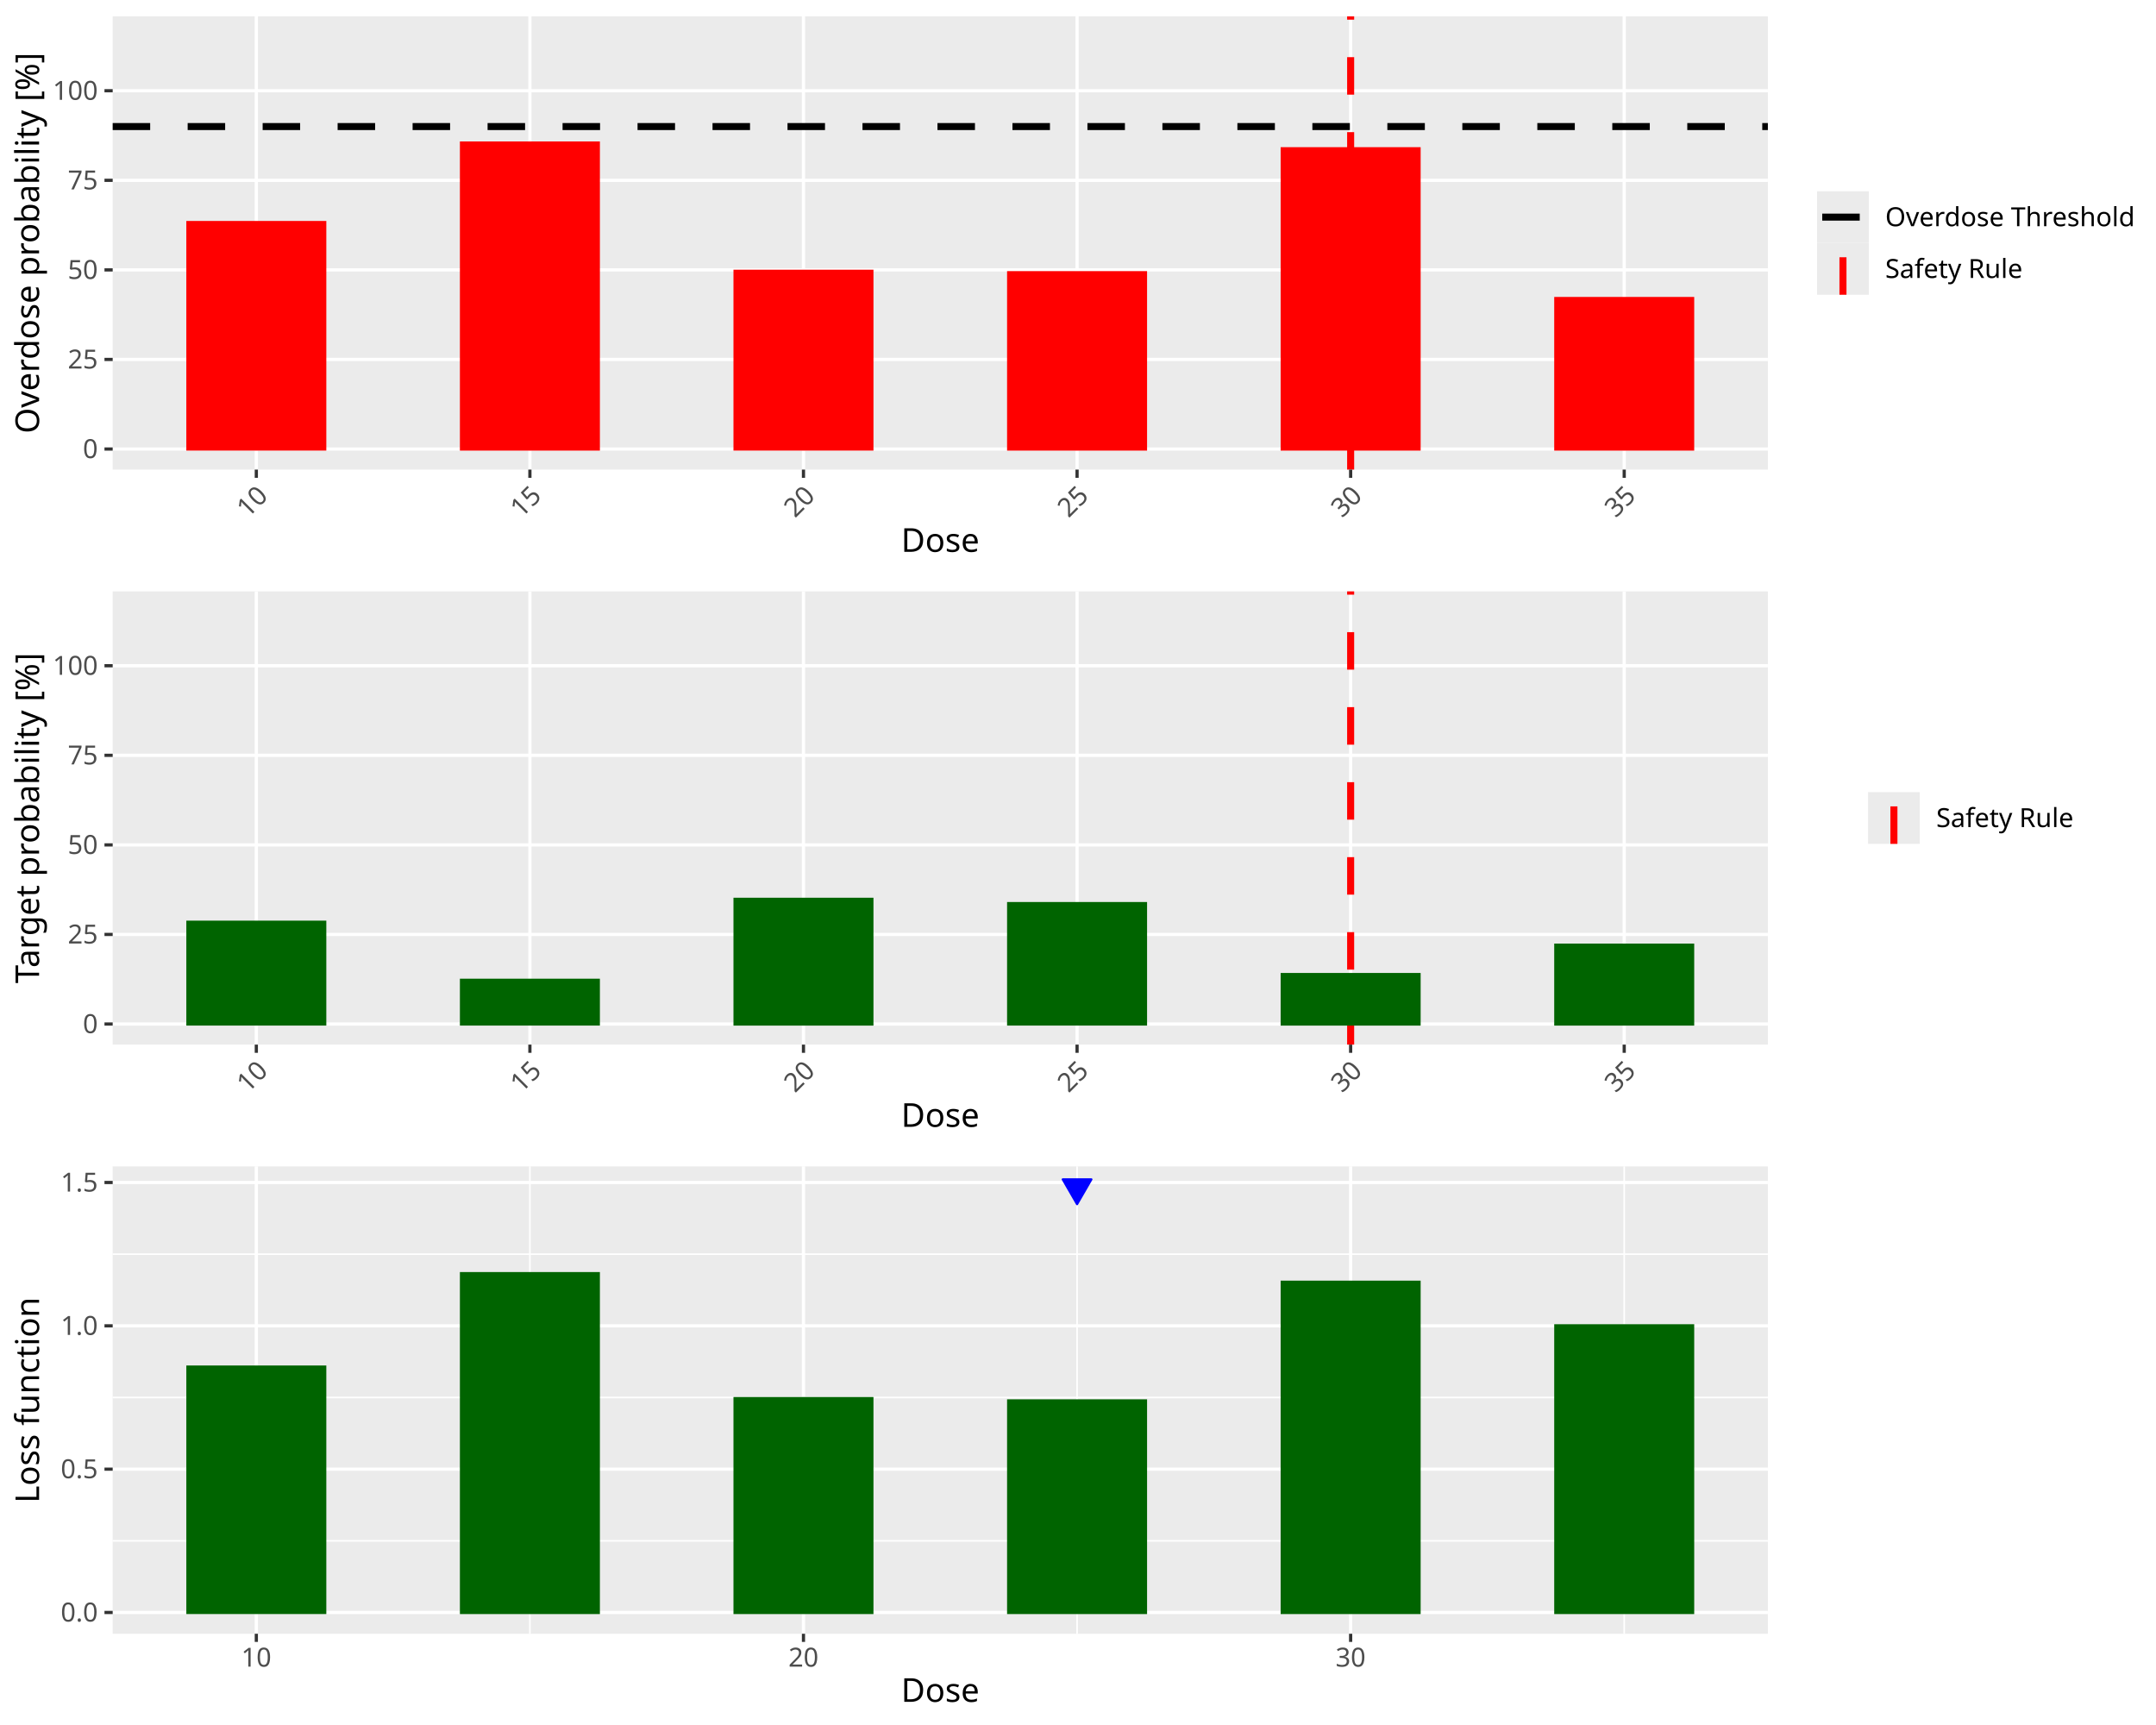
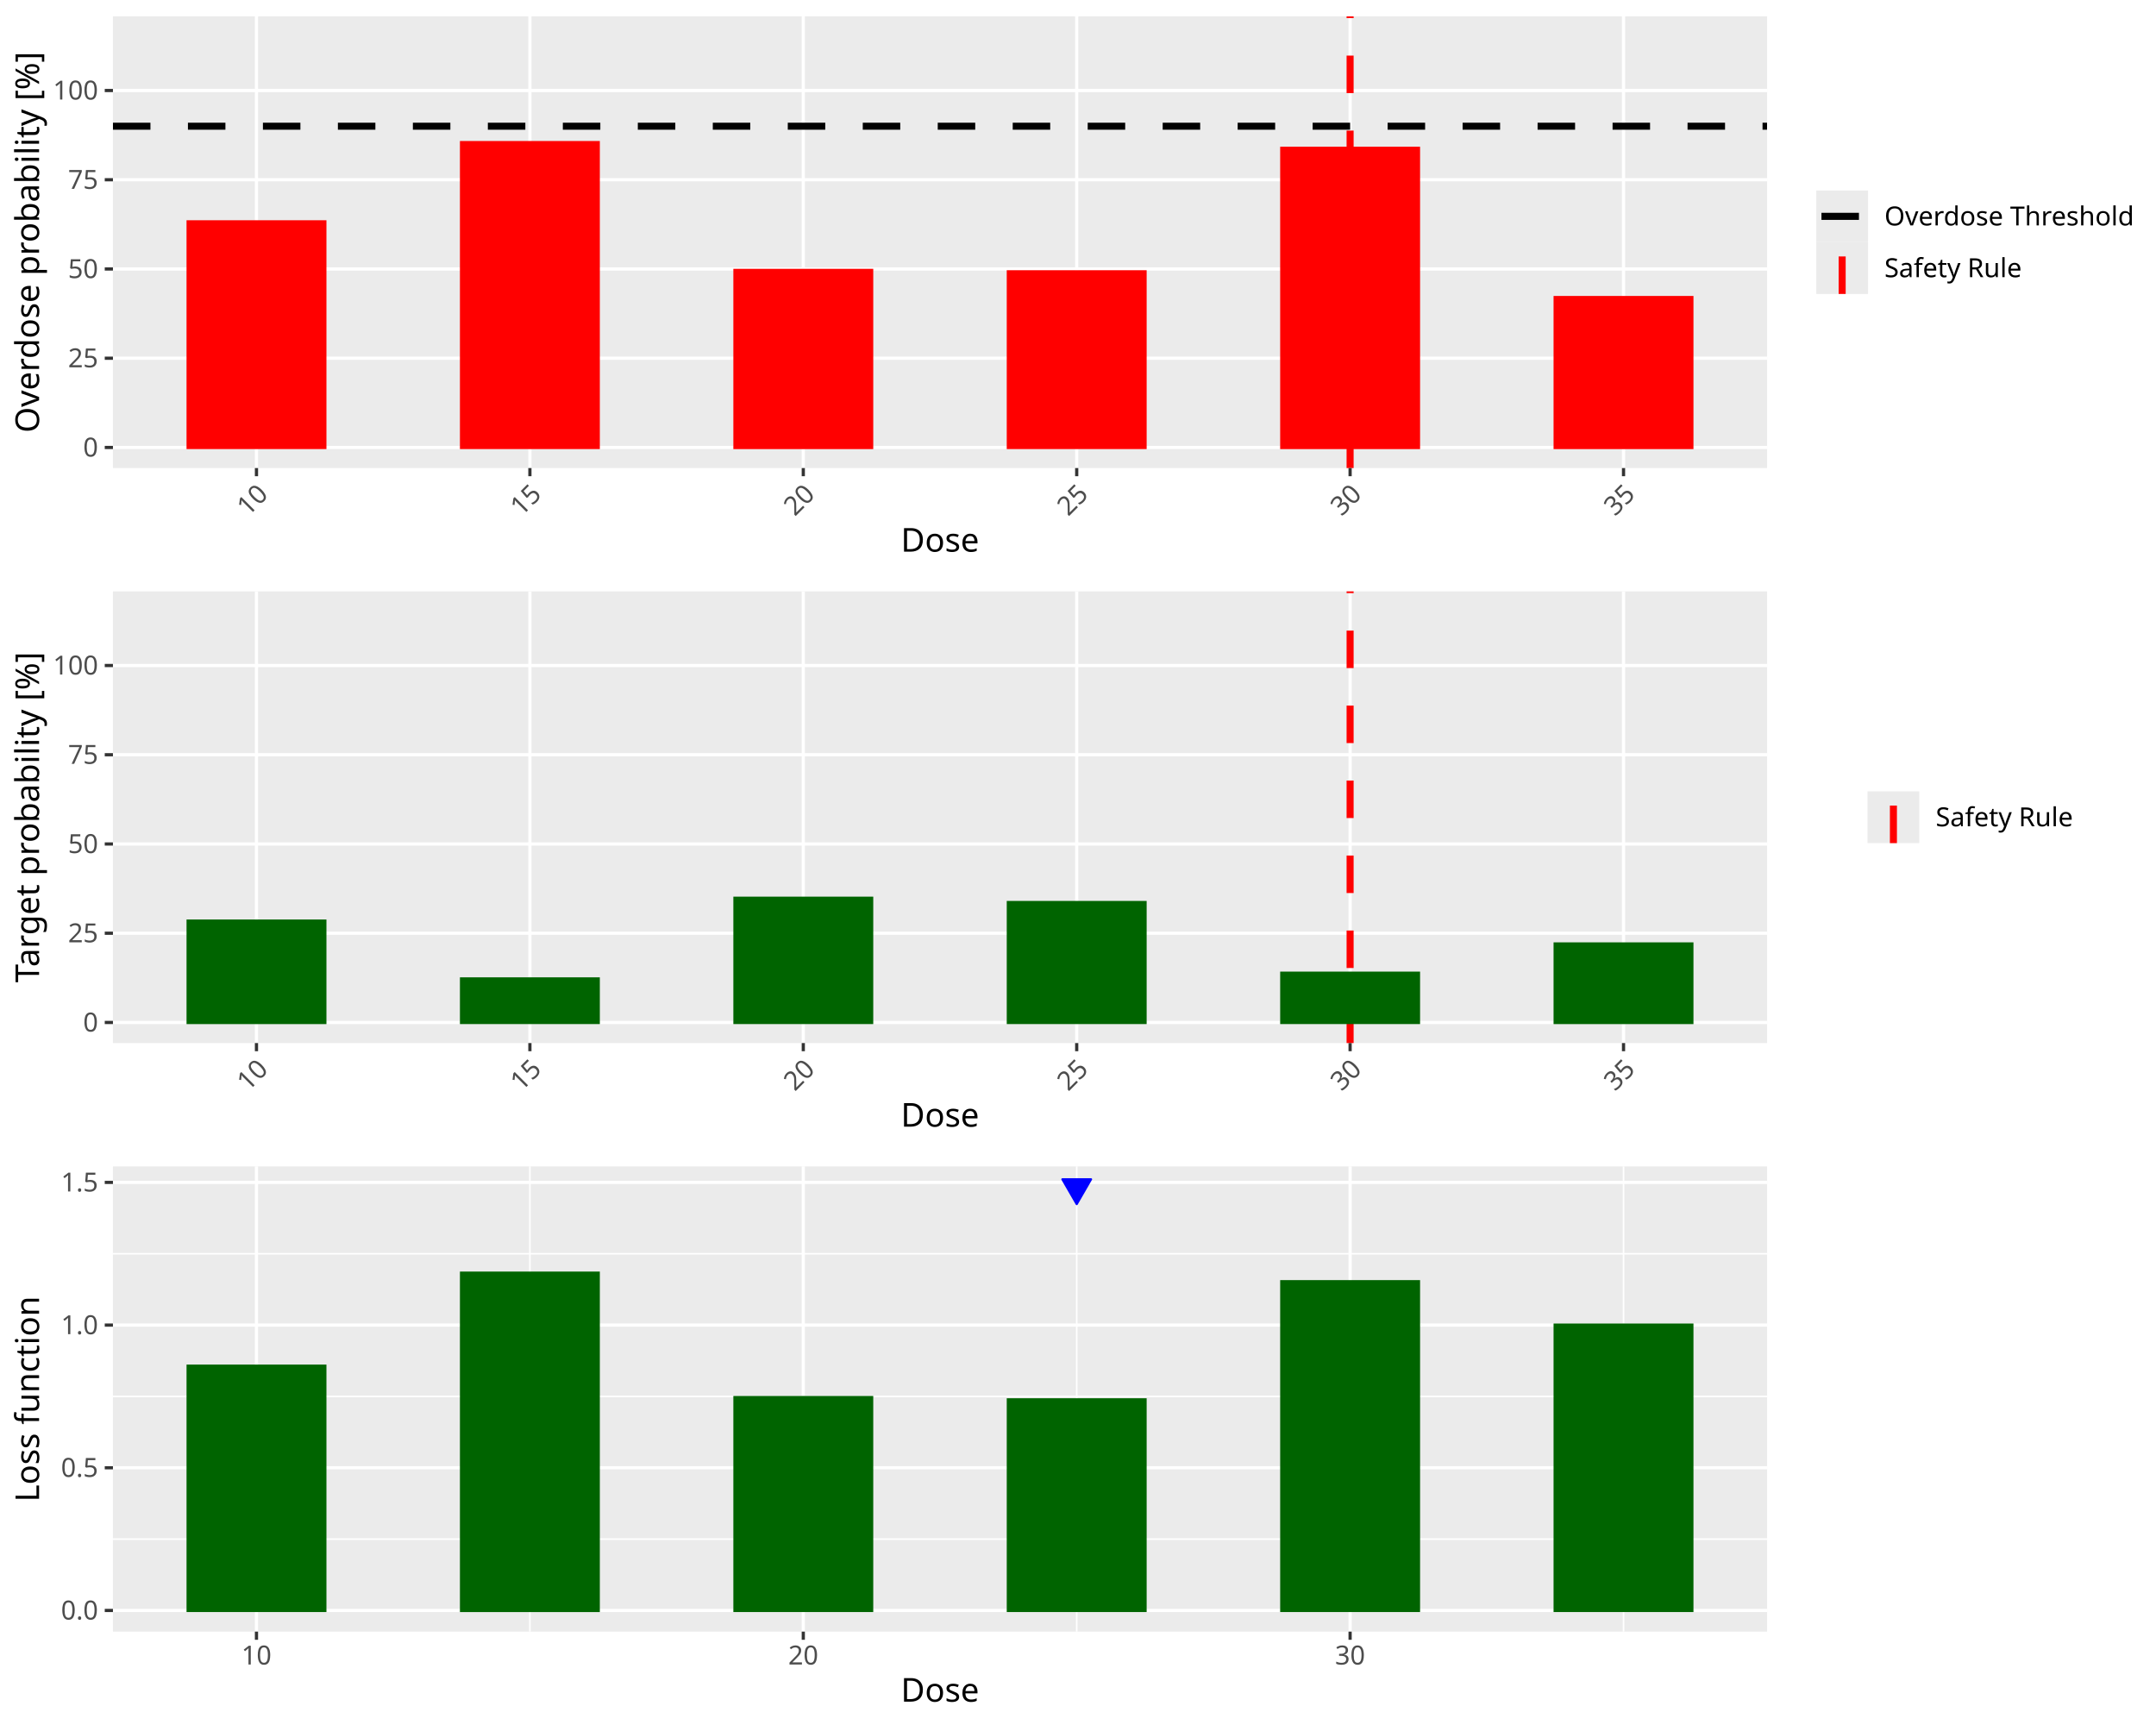
<svg xmlns="http://www.w3.org/2000/svg" class="svglite" data-engine-version="2.0" width="720.00pt" height="576.00pt" viewBox="0 0 720.00 576.00">
  <defs>
    <style type="text/css">
    .svglite line, .svglite polyline, .svglite polygon, .svglite path, .svglite rect, .svglite circle {
      fill: none;
      stroke: #000000;
      stroke-linecap: round;
      stroke-linejoin: round;
      stroke-miterlimit: 10.00;
    }
  </style>
  </defs>
  <rect width="100%" height="100%" style="stroke: none; fill: #FFFFFF;" />
  <defs>
    <clipPath id="cpMC4wMHw3MjAuMDB8MC4wMHw1NzYuMDA=">
      <rect x="0.00" y="0.00" width="720.00" height="576.00" />
    </clipPath>
  </defs>
  <g clip-path="url(#cpMC4wMHw3MjAuMDB8MC4wMHw1NzYuMDA=)">
</g>
  <defs>
    <clipPath id="cpMC4wMHw3MjAuMDB8MC4wMHwxOTIuMDA=">
-       <rect x="0" y="0.00" width="720.00" height="192.00" />
+       <rect x="0.00" y="0.00" width="720.00" height="192.00" />
    </clipPath>
  </defs>
  <g clip-path="url(#cpMC4wMHw3MjAuMDB8MC4wMHwxOTIuMDA=)">
-     <rect x="0" y="0" width="720.00" height="192.00" style="stroke-width: 1.07; stroke: #FFFFFF; fill: #FFFFFF;" />
-   </g>
-   <g clip-path="url(#cpMC4wMHw3MjAuMDB8MC4wMHw1NzYuMDA=)">
- </g>
-   <defs>
-     <clipPath id="cpMzcuNjN8NTkwLjM4fDUuNDh8MTU2Ljgx">
-       <rect x="37.63" y="5.48" width="552.75" height="151.33" />
-     </clipPath>
-   </defs>
-   <g clip-path="url(#cpMzcuNjN8NTkwLjM4fDUuNDh8MTU2Ljgx)">
-     <rect x="37.63" y="5.48" width="552.75" height="151.33" style="stroke-width: 1.07; stroke: none; fill: #EBEBEB;" />
-     <polyline points="37.63,149.93 590.38,149.93 " style="stroke-width: 1.07; stroke: #FFFFFF; stroke-linecap: butt;" />
-     <polyline points="37.63,120.02 590.38,120.02 " style="stroke-width: 1.07; stroke: #FFFFFF; stroke-linecap: butt;" />
-     <polyline points="37.63,90.12 590.38,90.12 " style="stroke-width: 1.07; stroke: #FFFFFF; stroke-linecap: butt;" />
-     <polyline points="37.63,60.21 590.38,60.21 " style="stroke-width: 1.07; stroke: #FFFFFF; stroke-linecap: butt;" />
-     <polyline points="37.63,30.30 590.38,30.30 " style="stroke-width: 1.07; stroke: #FFFFFF; stroke-linecap: butt;" />
-     <polyline points="85.60,156.81 85.60,5.48 " style="stroke-width: 1.07; stroke: #FFFFFF; stroke-linecap: butt;" />
-     <polyline points="176.96,156.81 176.96,5.48 " style="stroke-width: 1.07; stroke: #FFFFFF; stroke-linecap: butt;" />
-     <polyline points="268.32,156.81 268.32,5.48 " style="stroke-width: 1.07; stroke: #FFFFFF; stroke-linecap: butt;" />
-     <polyline points="359.69,156.81 359.69,5.48 " style="stroke-width: 1.07; stroke: #FFFFFF; stroke-linecap: butt;" />
-     <polyline points="451.05,156.81 451.05,5.48 " style="stroke-width: 1.07; stroke: #FFFFFF; stroke-linecap: butt;" />
-     <polyline points="542.41,156.81 542.41,5.48 " style="stroke-width: 1.07; stroke: #FFFFFF; stroke-linecap: butt;" />
-     <line x1="37.63" y1="42.26" x2="590.38" y2="42.26" style="stroke-width: 2.35; stroke-dasharray: 12.52,12.52; stroke-linecap: butt;" />
-     <line x1="451.05" y1="156.81" x2="451.05" y2="5.48" style="stroke-width: 2.35; stroke: #FF0000; stroke-dasharray: 12.52,12.52; stroke-linecap: butt;" />
-     <rect x="62.76" y="74.32" width="45.68" height="75.60" style="stroke-width: 1.07; stroke: #FF0000; stroke-linecap: butt; stroke-linejoin: miter; fill: #FF0000;" />
-     <rect x="154.12" y="47.77" width="45.68" height="102.16" style="stroke-width: 1.07; stroke: #FF0000; stroke-linecap: butt; stroke-linejoin: miter; fill: #FF0000;" />
-     <rect x="245.48" y="90.59" width="45.68" height="59.33" style="stroke-width: 1.07; stroke: #FF0000; stroke-linecap: butt; stroke-linejoin: miter; fill: #FF0000;" />
-     <rect x="336.85" y="91.07" width="45.68" height="58.86" style="stroke-width: 1.07; stroke: #FF0000; stroke-linecap: butt; stroke-linejoin: miter; fill: #FF0000;" />
-     <rect x="428.21" y="49.68" width="45.68" height="100.25" style="stroke-width: 1.07; stroke: #FF0000; stroke-linecap: butt; stroke-linejoin: miter; fill: #FF0000;" />
-     <rect x="519.57" y="99.69" width="45.68" height="50.24" style="stroke-width: 1.07; stroke: #FF0000; stroke-linecap: butt; stroke-linejoin: miter; fill: #FF0000;" />
-   </g>
-   <g clip-path="url(#cpMC4wMHw3MjAuMDB8MC4wMHw1NzYuMDA=)">
-     <text x="32.70" y="152.96" text-anchor="end" style="font-size: 8.80px; fill: #4D4D4D; font-family: sans;" textLength="4.89px" lengthAdjust="spacingAndGlyphs">0</text>
-     <text x="32.70" y="123.05" text-anchor="end" style="font-size: 8.80px; fill: #4D4D4D; font-family: sans;" textLength="9.79px" lengthAdjust="spacingAndGlyphs">25</text>
-     <text x="32.70" y="93.14" text-anchor="end" style="font-size: 8.80px; fill: #4D4D4D; font-family: sans;" textLength="9.79px" lengthAdjust="spacingAndGlyphs">50</text>
-     <text x="32.70" y="63.24" text-anchor="end" style="font-size: 8.80px; fill: #4D4D4D; font-family: sans;" textLength="9.79px" lengthAdjust="spacingAndGlyphs">75</text>
-     <text x="32.70" y="33.33" text-anchor="end" style="font-size: 8.80px; fill: #4D4D4D; font-family: sans;" textLength="14.68px" lengthAdjust="spacingAndGlyphs">100</text>
-     <polyline points="34.89,149.93 37.63,149.93 " style="stroke-width: 1.07; stroke: #333333; stroke-linecap: butt;" />
-     <polyline points="34.89,120.02 37.63,120.02 " style="stroke-width: 1.07; stroke: #333333; stroke-linecap: butt;" />
-     <polyline points="34.89,90.12 37.63,90.12 " style="stroke-width: 1.07; stroke: #333333; stroke-linecap: butt;" />
-     <polyline points="34.89,60.21 37.63,60.21 " style="stroke-width: 1.07; stroke: #333333; stroke-linecap: butt;" />
-     <polyline points="34.89,30.30 37.63,30.30 " style="stroke-width: 1.07; stroke: #333333; stroke-linecap: butt;" />
-     <polyline points="85.60,159.55 85.60,156.81 " style="stroke-width: 1.07; stroke: #333333; stroke-linecap: butt;" />
-     <polyline points="176.96,159.55 176.96,156.81 " style="stroke-width: 1.07; stroke: #333333; stroke-linecap: butt;" />
-     <polyline points="268.32,159.55 268.32,156.81 " style="stroke-width: 1.07; stroke: #333333; stroke-linecap: butt;" />
-     <polyline points="359.69,159.55 359.69,156.81 " style="stroke-width: 1.07; stroke: #333333; stroke-linecap: butt;" />
-     <polyline points="451.05,159.55 451.05,156.81 " style="stroke-width: 1.07; stroke: #333333; stroke-linecap: butt;" />
-     <polyline points="542.41,159.55 542.41,156.81 " style="stroke-width: 1.07; stroke: #333333; stroke-linecap: butt;" />
-     <text transform="translate(89.88,166.02) rotate(-45)" text-anchor="end" style="font-size: 8.80px; fill: #4D4D4D; font-family: sans;" textLength="9.79px" lengthAdjust="spacingAndGlyphs">10</text>
-     <text transform="translate(181.24,166.02) rotate(-45)" text-anchor="end" style="font-size: 8.80px; fill: #4D4D4D; font-family: sans;" textLength="9.79px" lengthAdjust="spacingAndGlyphs">15</text>
-     <text transform="translate(272.61,166.02) rotate(-45)" text-anchor="end" style="font-size: 8.80px; fill: #4D4D4D; font-family: sans;" textLength="9.79px" lengthAdjust="spacingAndGlyphs">20</text>
-     <text transform="translate(363.97,166.02) rotate(-45)" text-anchor="end" style="font-size: 8.80px; fill: #4D4D4D; font-family: sans;" textLength="9.79px" lengthAdjust="spacingAndGlyphs">25</text>
-     <text transform="translate(455.33,166.02) rotate(-45)" text-anchor="end" style="font-size: 8.80px; fill: #4D4D4D; font-family: sans;" textLength="9.79px" lengthAdjust="spacingAndGlyphs">30</text>
-     <text transform="translate(546.70,166.02) rotate(-45)" text-anchor="end" style="font-size: 8.80px; fill: #4D4D4D; font-family: sans;" textLength="9.79px" lengthAdjust="spacingAndGlyphs">35</text>
-     <text x="314.01" y="184.27" text-anchor="middle" style="font-size: 11.00px; font-family: sans;" textLength="25.69px" lengthAdjust="spacingAndGlyphs">Dose</text>
-     <text transform="translate(13.05,81.14) rotate(-90)" text-anchor="middle" style="font-size: 11.00px; font-family: sans;" textLength="119.85px" lengthAdjust="spacingAndGlyphs">Overdose probability [%]</text>
-     <rect x="601.34" y="58.38" width="113.18" height="45.52" style="stroke-width: 1.07; stroke: none; fill: #FFFFFF;" />
-     <rect x="606.82" y="63.86" width="17.28" height="17.28" style="stroke-width: 1.07; stroke: none; fill: #EBEBEB;" />
-     <line x1="608.54" y1="72.50" x2="622.37" y2="72.50" style="stroke-width: 2.35; stroke-dasharray: 12.52,12.52; stroke-linecap: butt;" />
-     <rect x="606.82" y="81.14" width="17.28" height="17.28" style="stroke-width: 1.07; stroke: none; fill: #EBEBEB;" />
-     <line x1="615.46" y1="98.42" x2="615.46" y2="81.14" style="stroke-width: 2.35; stroke: #FF0000; stroke-dasharray: 12.52,12.52; stroke-linecap: butt;" />
-     <text x="629.58" y="75.53" style="font-size: 8.80px; font-family: sans;" textLength="79.74px" lengthAdjust="spacingAndGlyphs">Overdose Threshold</text>
-     <text x="629.58" y="92.81" style="font-size: 8.80px; font-family: sans;" textLength="45.50px" lengthAdjust="spacingAndGlyphs">Safety Rule</text>
+     <rect x="0.00" y="0" width="720.00" height="192.00" style="stroke-width: 1.07; stroke: #FFFFFF; fill: #FFFFFF;" />
+   </g>
+   <g clip-path="url(#cpMC4wMHw3MjAuMDB8MC4wMHw1NzYuMDA=)">
+ </g>
+   <defs>
+     <clipPath id="cpMzcuNzJ8NTkwLjExfDUuNDh8MTU2LjI4">
+       <rect x="37.72" y="5.48" width="552.40" height="150.80" />
+     </clipPath>
+   </defs>
+   <g clip-path="url(#cpMzcuNzJ8NTkwLjExfDUuNDh8MTU2LjI4)">
+     <rect x="37.72" y="5.48" width="552.40" height="150.80" style="stroke-width: 1.07; stroke: none; fill: #EBEBEB;" />
+     <polyline points="37.72,149.42 590.11,149.42 " style="stroke-width: 1.07; stroke: #FFFFFF; stroke-linecap: butt;" />
+     <polyline points="37.72,119.62 590.11,119.62 " style="stroke-width: 1.07; stroke: #FFFFFF; stroke-linecap: butt;" />
+     <polyline points="37.72,89.82 590.11,89.82 " style="stroke-width: 1.07; stroke: #FFFFFF; stroke-linecap: butt;" />
+     <polyline points="37.72,60.02 590.11,60.02 " style="stroke-width: 1.07; stroke: #FFFFFF; stroke-linecap: butt;" />
+     <polyline points="37.72,30.22 590.11,30.22 " style="stroke-width: 1.07; stroke: #FFFFFF; stroke-linecap: butt;" />
+     <polyline points="85.65,156.28 85.65,5.48 " style="stroke-width: 1.07; stroke: #FFFFFF; stroke-linecap: butt;" />
+     <polyline points="176.96,156.28 176.96,5.48 " style="stroke-width: 1.07; stroke: #FFFFFF; stroke-linecap: butt;" />
+     <polyline points="268.26,156.28 268.26,5.48 " style="stroke-width: 1.07; stroke: #FFFFFF; stroke-linecap: butt;" />
+     <polyline points="359.57,156.28 359.57,5.48 " style="stroke-width: 1.07; stroke: #FFFFFF; stroke-linecap: butt;" />
+     <polyline points="450.87,156.28 450.87,5.48 " style="stroke-width: 1.07; stroke: #FFFFFF; stroke-linecap: butt;" />
+     <polyline points="542.18,156.28 542.18,5.48 " style="stroke-width: 1.07; stroke: #FFFFFF; stroke-linecap: butt;" />
+     <line x1="37.72" y1="42.14" x2="590.11" y2="42.14" style="stroke-width: 2.35; stroke-dasharray: 12.52,12.52; stroke-linecap: butt;" />
+     <line x1="450.87" y1="156.28" x2="450.87" y2="5.48" style="stroke-width: 2.35; stroke: #FF0000; stroke-dasharray: 12.52,12.52; stroke-linecap: butt;" />
+     <rect x="62.83" y="74.08" width="45.65" height="75.34" style="stroke-width: 1.07; stroke: #FF0000; stroke-linecap: butt; stroke-linejoin: miter; fill: #FF0000;" />
+     <rect x="154.13" y="47.62" width="45.65" height="101.80" style="stroke-width: 1.07; stroke: #FF0000; stroke-linecap: butt; stroke-linejoin: miter; fill: #FF0000;" />
+     <rect x="245.44" y="90.30" width="45.65" height="59.13" style="stroke-width: 1.07; stroke: #FF0000; stroke-linecap: butt; stroke-linejoin: miter; fill: #FF0000;" />
+     <rect x="336.74" y="90.77" width="45.65" height="58.65" style="stroke-width: 1.07; stroke: #FF0000; stroke-linecap: butt; stroke-linejoin: miter; fill: #FF0000;" />
+     <rect x="428.05" y="49.53" width="45.65" height="99.90" style="stroke-width: 1.07; stroke: #FF0000; stroke-linecap: butt; stroke-linejoin: miter; fill: #FF0000;" />
+     <rect x="519.35" y="99.36" width="45.65" height="50.07" style="stroke-width: 1.07; stroke: #FF0000; stroke-linecap: butt; stroke-linejoin: miter; fill: #FF0000;" />
+   </g>
+   <g clip-path="url(#cpMC4wMHw3MjAuMDB8MC4wMHw1NzYuMDA=)">
+     <text x="32.79" y="152.45" text-anchor="end" style="font-size: 8.80px; fill: #4D4D4D; font-family: sans;" textLength="4.89px" lengthAdjust="spacingAndGlyphs">0</text>
+     <text x="32.79" y="122.65" text-anchor="end" style="font-size: 8.80px; fill: #4D4D4D; font-family: sans;" textLength="9.79px" lengthAdjust="spacingAndGlyphs">25</text>
+     <text x="32.79" y="92.85" text-anchor="end" style="font-size: 8.80px; fill: #4D4D4D; font-family: sans;" textLength="9.79px" lengthAdjust="spacingAndGlyphs">50</text>
+     <text x="32.79" y="63.05" text-anchor="end" style="font-size: 8.80px; fill: #4D4D4D; font-family: sans;" textLength="9.79px" lengthAdjust="spacingAndGlyphs">75</text>
+     <text x="32.79" y="33.24" text-anchor="end" style="font-size: 8.80px; fill: #4D4D4D; font-family: sans;" textLength="14.68px" lengthAdjust="spacingAndGlyphs">100</text>
+     <polyline points="34.98,149.42 37.72,149.42 " style="stroke-width: 1.07; stroke: #333333; stroke-linecap: butt;" />
+     <polyline points="34.98,119.62 37.72,119.62 " style="stroke-width: 1.07; stroke: #333333; stroke-linecap: butt;" />
+     <polyline points="34.98,89.82 37.72,89.82 " style="stroke-width: 1.07; stroke: #333333; stroke-linecap: butt;" />
+     <polyline points="34.98,60.02 37.72,60.02 " style="stroke-width: 1.07; stroke: #333333; stroke-linecap: butt;" />
+     <polyline points="34.98,30.22 37.72,30.22 " style="stroke-width: 1.07; stroke: #333333; stroke-linecap: butt;" />
+     <polyline points="85.65,159.02 85.65,156.28 " style="stroke-width: 1.07; stroke: #333333; stroke-linecap: butt;" />
+     <polyline points="176.96,159.02 176.96,156.28 " style="stroke-width: 1.07; stroke: #333333; stroke-linecap: butt;" />
+     <polyline points="268.26,159.02 268.26,156.28 " style="stroke-width: 1.07; stroke: #333333; stroke-linecap: butt;" />
+     <polyline points="359.57,159.02 359.57,156.28 " style="stroke-width: 1.07; stroke: #333333; stroke-linecap: butt;" />
+     <polyline points="450.87,159.02 450.87,156.28 " style="stroke-width: 1.07; stroke: #333333; stroke-linecap: butt;" />
+     <polyline points="542.18,159.02 542.18,156.28 " style="stroke-width: 1.07; stroke: #333333; stroke-linecap: butt;" />
+     <text transform="translate(89.94,165.49) rotate(-45)" text-anchor="end" style="font-size: 8.80px; fill: #4D4D4D; font-family: sans;" textLength="9.79px" lengthAdjust="spacingAndGlyphs">10</text>
+     <text transform="translate(181.24,165.49) rotate(-45)" text-anchor="end" style="font-size: 8.80px; fill: #4D4D4D; font-family: sans;" textLength="9.79px" lengthAdjust="spacingAndGlyphs">15</text>
+     <text transform="translate(272.55,165.49) rotate(-45)" text-anchor="end" style="font-size: 8.80px; fill: #4D4D4D; font-family: sans;" textLength="9.79px" lengthAdjust="spacingAndGlyphs">20</text>
+     <text transform="translate(363.85,165.49) rotate(-45)" text-anchor="end" style="font-size: 8.80px; fill: #4D4D4D; font-family: sans;" textLength="9.79px" lengthAdjust="spacingAndGlyphs">25</text>
+     <text transform="translate(455.16,165.49) rotate(-45)" text-anchor="end" style="font-size: 8.80px; fill: #4D4D4D; font-family: sans;" textLength="9.79px" lengthAdjust="spacingAndGlyphs">30</text>
+     <text transform="translate(546.46,165.49) rotate(-45)" text-anchor="end" style="font-size: 8.80px; fill: #4D4D4D; font-family: sans;" textLength="9.79px" lengthAdjust="spacingAndGlyphs">35</text>
+     <text x="313.92" y="184.21" text-anchor="middle" style="font-size: 11.00px; font-family: sans;" textLength="25.69px" lengthAdjust="spacingAndGlyphs">Dose</text>
+     <text transform="translate(13.05,80.88) rotate(-90)" text-anchor="middle" style="font-size: 11.00px; font-family: sans;" textLength="119.85px" lengthAdjust="spacingAndGlyphs">Overdose probability [%]</text>
+     <rect x="601.07" y="58.12" width="113.45" height="45.52" style="stroke-width: 1.07; stroke: none; fill: #FFFFFF;" />
+     <rect x="606.55" y="63.60" width="17.28" height="17.28" style="stroke-width: 1.07; stroke: none; fill: #EBEBEB;" />
+     <line x1="608.28" y1="72.24" x2="622.11" y2="72.24" style="stroke-width: 2.35; stroke-dasharray: 12.52,12.52; stroke-linecap: butt;" />
+     <rect x="606.55" y="80.88" width="17.28" height="17.28" style="stroke-width: 1.07; stroke: none; fill: #EBEBEB;" />
+     <line x1="615.19" y1="98.16" x2="615.19" y2="80.88" style="stroke-width: 2.35; stroke: #FF0000; stroke-dasharray: 12.52,12.52; stroke-linecap: butt;" />
+     <text x="629.31" y="75.27" style="font-size: 8.80px; font-family: sans;" textLength="79.74px" lengthAdjust="spacingAndGlyphs">Overdose Threshold</text>
+     <text x="629.31" y="92.55" style="font-size: 8.80px; font-family: sans;" textLength="45.50px" lengthAdjust="spacingAndGlyphs">Safety Rule</text>
  </g>
  <defs>
    <clipPath id="cpMC4wMHw3MjAuMDB8MTkyLjAwfDM4NC4wMA==">
-       <rect x="0" y="192.00" width="720.00" height="192.00" />
+       <rect x="0.00" y="192.00" width="720.00" height="192.00" />
    </clipPath>
  </defs>
  <g clip-path="url(#cpMC4wMHw3MjAuMDB8MTkyLjAwfDM4NC4wMA==)">
-     <rect x="0" y="192.00" width="720.00" height="192.00" style="stroke-width: 1.07; stroke: #FFFFFF; fill: #FFFFFF;" />
-   </g>
-   <g clip-path="url(#cpMC4wMHw3MjAuMDB8MC4wMHw1NzYuMDA=)">
- </g>
-   <defs>
-     <clipPath id="cpMzcuNjN8NTkwLjM4fDE5Ny40OHwzNDguODE=">
-       <rect x="37.63" y="197.48" width="552.75" height="151.33" />
-     </clipPath>
-   </defs>
-   <g clip-path="url(#cpMzcuNjN8NTkwLjM4fDE5Ny40OHwzNDguODE=)">
-     <rect x="37.63" y="197.48" width="552.75" height="151.33" style="stroke-width: 1.07; stroke: none; fill: #EBEBEB;" />
-     <polyline points="37.63,341.93 590.38,341.93 " style="stroke-width: 1.07; stroke: #FFFFFF; stroke-linecap: butt;" />
-     <polyline points="37.63,312.02 590.38,312.02 " style="stroke-width: 1.07; stroke: #FFFFFF; stroke-linecap: butt;" />
-     <polyline points="37.63,282.12 590.38,282.12 " style="stroke-width: 1.07; stroke: #FFFFFF; stroke-linecap: butt;" />
-     <polyline points="37.63,252.21 590.38,252.21 " style="stroke-width: 1.07; stroke: #FFFFFF; stroke-linecap: butt;" />
-     <polyline points="37.63,222.30 590.38,222.30 " style="stroke-width: 1.07; stroke: #FFFFFF; stroke-linecap: butt;" />
-     <polyline points="85.60,348.81 85.60,197.48 " style="stroke-width: 1.07; stroke: #FFFFFF; stroke-linecap: butt;" />
-     <polyline points="176.96,348.81 176.96,197.48 " style="stroke-width: 1.07; stroke: #FFFFFF; stroke-linecap: butt;" />
-     <polyline points="268.32,348.81 268.32,197.48 " style="stroke-width: 1.07; stroke: #FFFFFF; stroke-linecap: butt;" />
-     <polyline points="359.69,348.81 359.69,197.48 " style="stroke-width: 1.07; stroke: #FFFFFF; stroke-linecap: butt;" />
-     <polyline points="451.05,348.81 451.05,197.48 " style="stroke-width: 1.07; stroke: #FFFFFF; stroke-linecap: butt;" />
-     <polyline points="542.41,348.81 542.41,197.48 " style="stroke-width: 1.07; stroke: #FFFFFF; stroke-linecap: butt;" />
-     <line x1="451.05" y1="348.81" x2="451.05" y2="197.48" style="stroke-width: 2.35; stroke: #FF0000; stroke-dasharray: 12.52,12.52; stroke-linecap: butt;" />
-     <rect x="62.76" y="307.95" width="45.68" height="33.97" style="stroke-width: 1.07; stroke: #006400; stroke-linecap: butt; stroke-linejoin: miter; fill: #006400;" />
-     <rect x="154.12" y="327.33" width="45.68" height="14.59" style="stroke-width: 1.07; stroke: #006400; stroke-linecap: butt; stroke-linejoin: miter; fill: #006400;" />
-     <rect x="245.48" y="300.30" width="45.68" height="41.63" style="stroke-width: 1.07; stroke: #006400; stroke-linecap: butt; stroke-linejoin: miter; fill: #006400;" />
-     <rect x="336.85" y="301.73" width="45.68" height="40.19" style="stroke-width: 1.07; stroke: #006400; stroke-linecap: butt; stroke-linejoin: miter; fill: #006400;" />
-     <rect x="428.21" y="325.42" width="45.68" height="16.51" style="stroke-width: 1.07; stroke: #006400; stroke-linecap: butt; stroke-linejoin: miter; fill: #006400;" />
-     <rect x="519.57" y="315.61" width="45.68" height="26.32" style="stroke-width: 1.07; stroke: #006400; stroke-linecap: butt; stroke-linejoin: miter; fill: #006400;" />
-   </g>
-   <g clip-path="url(#cpMC4wMHw3MjAuMDB8MC4wMHw1NzYuMDA=)">
-     <text x="32.70" y="344.96" text-anchor="end" style="font-size: 8.80px; fill: #4D4D4D; font-family: sans;" textLength="4.89px" lengthAdjust="spacingAndGlyphs">0</text>
-     <text x="32.70" y="315.05" text-anchor="end" style="font-size: 8.80px; fill: #4D4D4D; font-family: sans;" textLength="9.79px" lengthAdjust="spacingAndGlyphs">25</text>
-     <text x="32.70" y="285.14" text-anchor="end" style="font-size: 8.80px; fill: #4D4D4D; font-family: sans;" textLength="9.79px" lengthAdjust="spacingAndGlyphs">50</text>
-     <text x="32.70" y="255.24" text-anchor="end" style="font-size: 8.80px; fill: #4D4D4D; font-family: sans;" textLength="9.79px" lengthAdjust="spacingAndGlyphs">75</text>
-     <text x="32.70" y="225.33" text-anchor="end" style="font-size: 8.80px; fill: #4D4D4D; font-family: sans;" textLength="14.68px" lengthAdjust="spacingAndGlyphs">100</text>
-     <polyline points="34.89,341.93 37.63,341.93 " style="stroke-width: 1.07; stroke: #333333; stroke-linecap: butt;" />
-     <polyline points="34.89,312.02 37.63,312.02 " style="stroke-width: 1.07; stroke: #333333; stroke-linecap: butt;" />
-     <polyline points="34.89,282.12 37.63,282.12 " style="stroke-width: 1.07; stroke: #333333; stroke-linecap: butt;" />
-     <polyline points="34.89,252.21 37.63,252.21 " style="stroke-width: 1.07; stroke: #333333; stroke-linecap: butt;" />
-     <polyline points="34.89,222.30 37.63,222.30 " style="stroke-width: 1.07; stroke: #333333; stroke-linecap: butt;" />
-     <polyline points="85.60,351.55 85.60,348.81 " style="stroke-width: 1.07; stroke: #333333; stroke-linecap: butt;" />
-     <polyline points="176.96,351.55 176.96,348.81 " style="stroke-width: 1.07; stroke: #333333; stroke-linecap: butt;" />
-     <polyline points="268.32,351.55 268.32,348.81 " style="stroke-width: 1.07; stroke: #333333; stroke-linecap: butt;" />
-     <polyline points="359.69,351.55 359.69,348.81 " style="stroke-width: 1.07; stroke: #333333; stroke-linecap: butt;" />
-     <polyline points="451.05,351.55 451.05,348.81 " style="stroke-width: 1.07; stroke: #333333; stroke-linecap: butt;" />
-     <polyline points="542.41,351.55 542.41,348.81 " style="stroke-width: 1.07; stroke: #333333; stroke-linecap: butt;" />
-     <text transform="translate(89.88,358.02) rotate(-45)" text-anchor="end" style="font-size: 8.80px; fill: #4D4D4D; font-family: sans;" textLength="9.79px" lengthAdjust="spacingAndGlyphs">10</text>
-     <text transform="translate(181.24,358.02) rotate(-45)" text-anchor="end" style="font-size: 8.80px; fill: #4D4D4D; font-family: sans;" textLength="9.79px" lengthAdjust="spacingAndGlyphs">15</text>
-     <text transform="translate(272.61,358.02) rotate(-45)" text-anchor="end" style="font-size: 8.80px; fill: #4D4D4D; font-family: sans;" textLength="9.79px" lengthAdjust="spacingAndGlyphs">20</text>
-     <text transform="translate(363.97,358.02) rotate(-45)" text-anchor="end" style="font-size: 8.80px; fill: #4D4D4D; font-family: sans;" textLength="9.79px" lengthAdjust="spacingAndGlyphs">25</text>
-     <text transform="translate(455.33,358.02) rotate(-45)" text-anchor="end" style="font-size: 8.80px; fill: #4D4D4D; font-family: sans;" textLength="9.79px" lengthAdjust="spacingAndGlyphs">30</text>
-     <text transform="translate(546.70,358.02) rotate(-45)" text-anchor="end" style="font-size: 8.80px; fill: #4D4D4D; font-family: sans;" textLength="9.79px" lengthAdjust="spacingAndGlyphs">35</text>
-     <text x="314.01" y="376.27" text-anchor="middle" style="font-size: 11.00px; font-family: sans;" textLength="25.69px" lengthAdjust="spacingAndGlyphs">Dose</text>
-     <text transform="translate(13.05,273.14) rotate(-90)" text-anchor="middle" style="font-size: 11.00px; font-family: sans;" textLength="103.94px" lengthAdjust="spacingAndGlyphs">Target probability [%]</text>
-     <rect x="618.36" y="259.02" width="79.14" height="28.24" style="stroke-width: 1.07; stroke: none; fill: #FFFFFF;" />
-     <rect x="623.84" y="264.50" width="17.28" height="17.28" style="stroke-width: 1.07; stroke: none; fill: #EBEBEB;" />
-     <line x1="632.48" y1="281.78" x2="632.48" y2="264.50" style="stroke-width: 2.35; stroke: #FF0000; stroke-dasharray: 12.52,12.52; stroke-linecap: butt;" />
-     <text x="646.60" y="276.17" style="font-size: 8.80px; font-family: sans;" textLength="45.50px" lengthAdjust="spacingAndGlyphs">Safety Rule</text>
+     <rect x="0.00" y="192.00" width="720.00" height="192.00" style="stroke-width: 1.07; stroke: #FFFFFF; fill: #FFFFFF;" />
+   </g>
+   <g clip-path="url(#cpMC4wMHw3MjAuMDB8MC4wMHw1NzYuMDA=)">
+ </g>
+   <defs>
+     <clipPath id="cpMzcuNzJ8NTkwLjExfDE5Ny40OHwzNDguMjg=">
+       <rect x="37.72" y="197.48" width="552.40" height="150.80" />
+     </clipPath>
+   </defs>
+   <g clip-path="url(#cpMzcuNzJ8NTkwLjExfDE5Ny40OHwzNDguMjg=)">
+     <rect x="37.72" y="197.48" width="552.40" height="150.80" style="stroke-width: 1.07; stroke: none; fill: #EBEBEB;" />
+     <polyline points="37.72,341.42 590.11,341.42 " style="stroke-width: 1.07; stroke: #FFFFFF; stroke-linecap: butt;" />
+     <polyline points="37.72,311.62 590.11,311.62 " style="stroke-width: 1.07; stroke: #FFFFFF; stroke-linecap: butt;" />
+     <polyline points="37.72,281.82 590.11,281.82 " style="stroke-width: 1.07; stroke: #FFFFFF; stroke-linecap: butt;" />
+     <polyline points="37.72,252.02 590.11,252.02 " style="stroke-width: 1.07; stroke: #FFFFFF; stroke-linecap: butt;" />
+     <polyline points="37.72,222.22 590.11,222.22 " style="stroke-width: 1.07; stroke: #FFFFFF; stroke-linecap: butt;" />
+     <polyline points="85.65,348.28 85.65,197.48 " style="stroke-width: 1.07; stroke: #FFFFFF; stroke-linecap: butt;" />
+     <polyline points="176.96,348.28 176.96,197.48 " style="stroke-width: 1.07; stroke: #FFFFFF; stroke-linecap: butt;" />
+     <polyline points="268.26,348.28 268.26,197.48 " style="stroke-width: 1.07; stroke: #FFFFFF; stroke-linecap: butt;" />
+     <polyline points="359.57,348.28 359.57,197.48 " style="stroke-width: 1.07; stroke: #FFFFFF; stroke-linecap: butt;" />
+     <polyline points="450.87,348.28 450.87,197.48 " style="stroke-width: 1.07; stroke: #FFFFFF; stroke-linecap: butt;" />
+     <polyline points="542.18,348.28 542.18,197.48 " style="stroke-width: 1.07; stroke: #FFFFFF; stroke-linecap: butt;" />
+     <line x1="450.87" y1="348.28" x2="450.87" y2="197.48" style="stroke-width: 2.35; stroke: #FF0000; stroke-dasharray: 12.52,12.52; stroke-linecap: butt;" />
+     <rect x="62.83" y="307.57" width="45.65" height="33.86" style="stroke-width: 1.07; stroke: #006400; stroke-linecap: butt; stroke-linejoin: miter; fill: #006400;" />
+     <rect x="154.13" y="326.88" width="45.65" height="14.54" style="stroke-width: 1.07; stroke: #006400; stroke-linecap: butt; stroke-linejoin: miter; fill: #006400;" />
+     <rect x="245.44" y="299.94" width="45.65" height="41.48" style="stroke-width: 1.07; stroke: #006400; stroke-linecap: butt; stroke-linejoin: miter; fill: #006400;" />
+     <rect x="336.74" y="301.37" width="45.65" height="40.05" style="stroke-width: 1.07; stroke: #006400; stroke-linecap: butt; stroke-linejoin: miter; fill: #006400;" />
+     <rect x="428.05" y="324.97" width="45.65" height="16.45" style="stroke-width: 1.07; stroke: #006400; stroke-linecap: butt; stroke-linejoin: miter; fill: #006400;" />
+     <rect x="519.35" y="315.20" width="45.65" height="26.23" style="stroke-width: 1.07; stroke: #006400; stroke-linecap: butt; stroke-linejoin: miter; fill: #006400;" />
+   </g>
+   <g clip-path="url(#cpMC4wMHw3MjAuMDB8MC4wMHw1NzYuMDA=)">
+     <text x="32.79" y="344.45" text-anchor="end" style="font-size: 8.80px; fill: #4D4D4D; font-family: sans;" textLength="4.89px" lengthAdjust="spacingAndGlyphs">0</text>
+     <text x="32.79" y="314.65" text-anchor="end" style="font-size: 8.80px; fill: #4D4D4D; font-family: sans;" textLength="9.79px" lengthAdjust="spacingAndGlyphs">25</text>
+     <text x="32.79" y="284.85" text-anchor="end" style="font-size: 8.80px; fill: #4D4D4D; font-family: sans;" textLength="9.79px" lengthAdjust="spacingAndGlyphs">50</text>
+     <text x="32.79" y="255.05" text-anchor="end" style="font-size: 8.80px; fill: #4D4D4D; font-family: sans;" textLength="9.79px" lengthAdjust="spacingAndGlyphs">75</text>
+     <text x="32.79" y="225.24" text-anchor="end" style="font-size: 8.80px; fill: #4D4D4D; font-family: sans;" textLength="14.68px" lengthAdjust="spacingAndGlyphs">100</text>
+     <polyline points="34.98,341.42 37.72,341.42 " style="stroke-width: 1.07; stroke: #333333; stroke-linecap: butt;" />
+     <polyline points="34.98,311.62 37.72,311.62 " style="stroke-width: 1.07; stroke: #333333; stroke-linecap: butt;" />
+     <polyline points="34.98,281.82 37.72,281.82 " style="stroke-width: 1.07; stroke: #333333; stroke-linecap: butt;" />
+     <polyline points="34.98,252.02 37.72,252.02 " style="stroke-width: 1.07; stroke: #333333; stroke-linecap: butt;" />
+     <polyline points="34.98,222.22 37.72,222.22 " style="stroke-width: 1.07; stroke: #333333; stroke-linecap: butt;" />
+     <polyline points="85.65,351.02 85.65,348.28 " style="stroke-width: 1.07; stroke: #333333; stroke-linecap: butt;" />
+     <polyline points="176.96,351.02 176.96,348.28 " style="stroke-width: 1.07; stroke: #333333; stroke-linecap: butt;" />
+     <polyline points="268.26,351.02 268.26,348.28 " style="stroke-width: 1.07; stroke: #333333; stroke-linecap: butt;" />
+     <polyline points="359.57,351.02 359.57,348.28 " style="stroke-width: 1.07; stroke: #333333; stroke-linecap: butt;" />
+     <polyline points="450.87,351.02 450.87,348.28 " style="stroke-width: 1.07; stroke: #333333; stroke-linecap: butt;" />
+     <polyline points="542.18,351.02 542.18,348.28 " style="stroke-width: 1.07; stroke: #333333; stroke-linecap: butt;" />
+     <text transform="translate(89.94,357.49) rotate(-45)" text-anchor="end" style="font-size: 8.80px; fill: #4D4D4D; font-family: sans;" textLength="9.79px" lengthAdjust="spacingAndGlyphs">10</text>
+     <text transform="translate(181.24,357.49) rotate(-45)" text-anchor="end" style="font-size: 8.80px; fill: #4D4D4D; font-family: sans;" textLength="9.79px" lengthAdjust="spacingAndGlyphs">15</text>
+     <text transform="translate(272.55,357.49) rotate(-45)" text-anchor="end" style="font-size: 8.80px; fill: #4D4D4D; font-family: sans;" textLength="9.79px" lengthAdjust="spacingAndGlyphs">20</text>
+     <text transform="translate(363.85,357.49) rotate(-45)" text-anchor="end" style="font-size: 8.80px; fill: #4D4D4D; font-family: sans;" textLength="9.79px" lengthAdjust="spacingAndGlyphs">25</text>
+     <text transform="translate(455.16,357.49) rotate(-45)" text-anchor="end" style="font-size: 8.80px; fill: #4D4D4D; font-family: sans;" textLength="9.79px" lengthAdjust="spacingAndGlyphs">30</text>
+     <text transform="translate(546.46,357.49) rotate(-45)" text-anchor="end" style="font-size: 8.80px; fill: #4D4D4D; font-family: sans;" textLength="9.79px" lengthAdjust="spacingAndGlyphs">35</text>
+     <text x="313.92" y="376.21" text-anchor="middle" style="font-size: 11.00px; font-family: sans;" textLength="25.69px" lengthAdjust="spacingAndGlyphs">Dose</text>
+     <text transform="translate(13.05,272.88) rotate(-90)" text-anchor="middle" style="font-size: 11.00px; font-family: sans;" textLength="103.94px" lengthAdjust="spacingAndGlyphs">Target probability [%]</text>
+     <rect x="618.19" y="258.76" width="79.21" height="28.24" style="stroke-width: 1.07; stroke: none; fill: #FFFFFF;" />
+     <rect x="623.67" y="264.24" width="17.28" height="17.28" style="stroke-width: 1.07; stroke: none; fill: #EBEBEB;" />
+     <line x1="632.31" y1="281.52" x2="632.31" y2="264.24" style="stroke-width: 2.35; stroke: #FF0000; stroke-dasharray: 12.52,12.52; stroke-linecap: butt;" />
+     <text x="646.43" y="275.91" style="font-size: 8.80px; font-family: sans;" textLength="45.50px" lengthAdjust="spacingAndGlyphs">Safety Rule</text>
  </g>
  <defs>
    <clipPath id="cpMC4wMHw3MjAuMDB8Mzg0LjAwfDU3Ni4wMA==">
-       <rect x="0" y="384.00" width="720.00" height="192.00" />
+       <rect x="0.00" y="384.00" width="720.00" height="192.00" />
    </clipPath>
  </defs>
  <g clip-path="url(#cpMC4wMHw3MjAuMDB8Mzg0LjAwfDU3Ni4wMA==)">
-     <rect x="0" y="384.00" width="720.00" height="192.00" style="stroke-width: 1.07; stroke: #FFFFFF; fill: #FFFFFF;" />
-   </g>
-   <g clip-path="url(#cpMC4wMHw3MjAuMDB8MC4wMHw1NzYuMDA=)">
- </g>
-   <defs>
-     <clipPath id="cpMzcuNjN8NTkwLjM4fDM4OS40OHw1NDUuNTI=">
-       <rect x="37.63" y="389.48" width="552.75" height="156.04" />
-     </clipPath>
-   </defs>
-   <g clip-path="url(#cpMzcuNjN8NTkwLjM4fDM4OS40OHw1NDUuNTI=)">
-     <rect x="37.63" y="389.48" width="552.75" height="156.04" style="stroke-width: 1.07; stroke: none; fill: #EBEBEB;" />
-     <polyline points="37.63,514.50 590.38,514.50 " style="stroke-width: 0.53; stroke: #FFFFFF; stroke-linecap: butt;" />
-     <polyline points="37.63,466.64 590.38,466.64 " style="stroke-width: 0.53; stroke: #FFFFFF; stroke-linecap: butt;" />
-     <polyline points="37.63,418.78 590.38,418.78 " style="stroke-width: 0.53; stroke: #FFFFFF; stroke-linecap: butt;" />
-     <polyline points="176.96,545.52 176.96,389.48 " style="stroke-width: 0.53; stroke: #FFFFFF; stroke-linecap: butt;" />
-     <polyline points="359.69,545.52 359.69,389.48 " style="stroke-width: 0.53; stroke: #FFFFFF; stroke-linecap: butt;" />
-     <polyline points="542.41,545.52 542.41,389.48 " style="stroke-width: 0.53; stroke: #FFFFFF; stroke-linecap: butt;" />
-     <polyline points="37.63,538.43 590.38,538.43 " style="stroke-width: 1.07; stroke: #FFFFFF; stroke-linecap: butt;" />
-     <polyline points="37.63,490.57 590.38,490.57 " style="stroke-width: 1.07; stroke: #FFFFFF; stroke-linecap: butt;" />
-     <polyline points="37.63,442.71 590.38,442.71 " style="stroke-width: 1.07; stroke: #FFFFFF; stroke-linecap: butt;" />
-     <polyline points="37.63,394.85 590.38,394.85 " style="stroke-width: 1.07; stroke: #FFFFFF; stroke-linecap: butt;" />
-     <polyline points="85.60,545.52 85.60,389.48 " style="stroke-width: 1.07; stroke: #FFFFFF; stroke-linecap: butt;" />
-     <polyline points="268.32,545.52 268.32,389.48 " style="stroke-width: 1.07; stroke: #FFFFFF; stroke-linecap: butt;" />
-     <polyline points="451.05,545.52 451.05,389.48 " style="stroke-width: 1.07; stroke: #FFFFFF; stroke-linecap: butt;" />
-     <rect x="62.76" y="456.49" width="45.68" height="81.93" style="stroke-width: 1.07; stroke: #006400; stroke-linecap: butt; stroke-linejoin: miter; fill: #006400;" />
-     <rect x="154.12" y="425.29" width="45.68" height="113.14" style="stroke-width: 1.07; stroke: #006400; stroke-linecap: butt; stroke-linejoin: miter; fill: #006400;" />
-     <rect x="245.48" y="467.02" width="45.68" height="71.41" style="stroke-width: 1.07; stroke: #006400; stroke-linecap: butt; stroke-linejoin: miter; fill: #006400;" />
-     <rect x="336.85" y="467.79" width="45.68" height="70.64" style="stroke-width: 1.07; stroke: #006400; stroke-linecap: butt; stroke-linejoin: miter; fill: #006400;" />
-     <rect x="428.21" y="428.16" width="45.68" height="110.27" style="stroke-width: 1.07; stroke: #006400; stroke-linecap: butt; stroke-linejoin: miter; fill: #006400;" />
-     <rect x="519.57" y="442.71" width="45.68" height="95.72" style="stroke-width: 1.07; stroke: #006400; stroke-linecap: butt; stroke-linejoin: miter; fill: #006400;" />
-     <polygon points="359.69,402.10 364.48,393.81 354.90,393.81 " style="stroke-width: 0.71; stroke: #0000FF; fill: #0000FF;" />
-   </g>
-   <g clip-path="url(#cpMC4wMHw3MjAuMDB8MC4wMHw1NzYuMDA=)">
-     <text x="32.70" y="541.45" text-anchor="end" style="font-size: 8.80px; fill: #4D4D4D; font-family: sans;" textLength="12.23px" lengthAdjust="spacingAndGlyphs">0.0</text>
-     <text x="32.70" y="493.59" text-anchor="end" style="font-size: 8.80px; fill: #4D4D4D; font-family: sans;" textLength="12.23px" lengthAdjust="spacingAndGlyphs">0.5</text>
-     <text x="32.70" y="445.74" text-anchor="end" style="font-size: 8.80px; fill: #4D4D4D; font-family: sans;" textLength="12.23px" lengthAdjust="spacingAndGlyphs">1.0</text>
-     <text x="32.70" y="397.88" text-anchor="end" style="font-size: 8.80px; fill: #4D4D4D; font-family: sans;" textLength="12.23px" lengthAdjust="spacingAndGlyphs">1.5</text>
-     <polyline points="34.89,538.43 37.63,538.43 " style="stroke-width: 1.07; stroke: #333333; stroke-linecap: butt;" />
-     <polyline points="34.89,490.57 37.63,490.57 " style="stroke-width: 1.07; stroke: #333333; stroke-linecap: butt;" />
-     <polyline points="34.89,442.71 37.63,442.71 " style="stroke-width: 1.07; stroke: #333333; stroke-linecap: butt;" />
-     <polyline points="34.89,394.85 37.63,394.85 " style="stroke-width: 1.07; stroke: #333333; stroke-linecap: butt;" />
-     <polyline points="85.60,548.26 85.60,545.52 " style="stroke-width: 1.07; stroke: #333333; stroke-linecap: butt;" />
-     <polyline points="268.32,548.26 268.32,545.52 " style="stroke-width: 1.07; stroke: #333333; stroke-linecap: butt;" />
-     <polyline points="451.05,548.26 451.05,545.52 " style="stroke-width: 1.07; stroke: #333333; stroke-linecap: butt;" />
-     <text x="85.60" y="556.51" text-anchor="middle" style="font-size: 8.80px; fill: #4D4D4D; font-family: sans;" textLength="9.79px" lengthAdjust="spacingAndGlyphs">10</text>
-     <text x="268.32" y="556.51" text-anchor="middle" style="font-size: 8.80px; fill: #4D4D4D; font-family: sans;" textLength="9.79px" lengthAdjust="spacingAndGlyphs">20</text>
-     <text x="451.05" y="556.51" text-anchor="middle" style="font-size: 8.80px; fill: #4D4D4D; font-family: sans;" textLength="9.79px" lengthAdjust="spacingAndGlyphs">30</text>
-     <text x="314.01" y="568.27" text-anchor="middle" style="font-size: 11.00px; font-family: sans;" textLength="25.69px" lengthAdjust="spacingAndGlyphs">Dose</text>
-     <text transform="translate(13.05,467.50) rotate(-90)" text-anchor="middle" style="font-size: 11.00px; font-family: sans;" textLength="64.83px" lengthAdjust="spacingAndGlyphs">Loss function</text>
+     <rect x="0.00" y="384.00" width="720.00" height="192.00" style="stroke-width: 1.07; stroke: #FFFFFF; fill: #FFFFFF;" />
+   </g>
+   <g clip-path="url(#cpMC4wMHw3MjAuMDB8MC4wMHw1NzYuMDA=)">
+ </g>
+   <defs>
+     <clipPath id="cpMzcuNzJ8NTkwLjExfDM4OS40OHw1NDQuODE=">
+       <rect x="37.72" y="389.48" width="552.40" height="155.33" />
+     </clipPath>
+   </defs>
+   <g clip-path="url(#cpMzcuNzJ8NTkwLjExfDM4OS40OHw1NDQuODE=)">
+     <rect x="37.72" y="389.48" width="552.40" height="155.33" style="stroke-width: 1.07; stroke: none; fill: #EBEBEB;" />
+     <polyline points="37.72,513.93 590.11,513.93 " style="stroke-width: 0.53; stroke: #FFFFFF; stroke-linecap: butt;" />
+     <polyline points="37.72,466.29 590.11,466.29 " style="stroke-width: 0.53; stroke: #FFFFFF; stroke-linecap: butt;" />
+     <polyline points="37.72,418.65 590.11,418.65 " style="stroke-width: 0.53; stroke: #FFFFFF; stroke-linecap: butt;" />
+     <polyline points="176.96,544.81 176.96,389.48 " style="stroke-width: 0.53; stroke: #FFFFFF; stroke-linecap: butt;" />
+     <polyline points="359.57,544.81 359.57,389.48 " style="stroke-width: 0.53; stroke: #FFFFFF; stroke-linecap: butt;" />
+     <polyline points="542.18,544.81 542.18,389.48 " style="stroke-width: 0.53; stroke: #FFFFFF; stroke-linecap: butt;" />
+     <polyline points="37.72,537.75 590.11,537.75 " style="stroke-width: 1.07; stroke: #FFFFFF; stroke-linecap: butt;" />
+     <polyline points="37.72,490.11 590.11,490.11 " style="stroke-width: 1.07; stroke: #FFFFFF; stroke-linecap: butt;" />
+     <polyline points="37.72,442.47 590.11,442.47 " style="stroke-width: 1.07; stroke: #FFFFFF; stroke-linecap: butt;" />
+     <polyline points="37.72,394.82 590.11,394.82 " style="stroke-width: 1.07; stroke: #FFFFFF; stroke-linecap: butt;" />
+     <polyline points="85.65,544.81 85.65,389.48 " style="stroke-width: 1.07; stroke: #FFFFFF; stroke-linecap: butt;" />
+     <polyline points="268.26,544.81 268.26,389.48 " style="stroke-width: 1.07; stroke: #FFFFFF; stroke-linecap: butt;" />
+     <polyline points="450.87,544.81 450.87,389.48 " style="stroke-width: 1.07; stroke: #FFFFFF; stroke-linecap: butt;" />
+     <rect x="62.83" y="456.19" width="45.65" height="81.56" style="stroke-width: 1.07; stroke: #006400; stroke-linecap: butt; stroke-linejoin: miter; fill: #006400;" />
+     <rect x="154.13" y="425.13" width="45.65" height="112.63" style="stroke-width: 1.07; stroke: #006400; stroke-linecap: butt; stroke-linejoin: miter; fill: #006400;" />
+     <rect x="245.44" y="466.67" width="45.65" height="71.08" style="stroke-width: 1.07; stroke: #006400; stroke-linecap: butt; stroke-linejoin: miter; fill: #006400;" />
+     <rect x="336.74" y="467.43" width="45.65" height="70.32" style="stroke-width: 1.07; stroke: #006400; stroke-linecap: butt; stroke-linejoin: miter; fill: #006400;" />
+     <rect x="428.05" y="427.98" width="45.65" height="109.77" style="stroke-width: 1.07; stroke: #006400; stroke-linecap: butt; stroke-linejoin: miter; fill: #006400;" />
+     <rect x="519.35" y="442.47" width="45.65" height="95.28" style="stroke-width: 1.07; stroke: #006400; stroke-linecap: butt; stroke-linejoin: miter; fill: #006400;" />
+     <polygon points="359.57,402.07 364.36,393.78 354.78,393.78 " style="stroke-width: 0.71; stroke: #0000FF; fill: #0000FF;" />
+   </g>
+   <g clip-path="url(#cpMC4wMHw3MjAuMDB8MC4wMHw1NzYuMDA=)">
+     <text x="32.79" y="540.78" text-anchor="end" style="font-size: 8.80px; fill: #4D4D4D; font-family: sans;" textLength="12.23px" lengthAdjust="spacingAndGlyphs">0.0</text>
+     <text x="32.79" y="493.14" text-anchor="end" style="font-size: 8.80px; fill: #4D4D4D; font-family: sans;" textLength="12.23px" lengthAdjust="spacingAndGlyphs">0.5</text>
+     <text x="32.79" y="445.50" text-anchor="end" style="font-size: 8.80px; fill: #4D4D4D; font-family: sans;" textLength="12.23px" lengthAdjust="spacingAndGlyphs">1.0</text>
+     <text x="32.79" y="397.85" text-anchor="end" style="font-size: 8.80px; fill: #4D4D4D; font-family: sans;" textLength="12.23px" lengthAdjust="spacingAndGlyphs">1.5</text>
+     <polyline points="34.98,537.75 37.72,537.75 " style="stroke-width: 1.07; stroke: #333333; stroke-linecap: butt;" />
+     <polyline points="34.98,490.11 37.72,490.11 " style="stroke-width: 1.07; stroke: #333333; stroke-linecap: butt;" />
+     <polyline points="34.98,442.47 37.72,442.47 " style="stroke-width: 1.07; stroke: #333333; stroke-linecap: butt;" />
+     <polyline points="34.98,394.82 37.72,394.82 " style="stroke-width: 1.07; stroke: #333333; stroke-linecap: butt;" />
+     <polyline points="85.65,547.55 85.65,544.81 " style="stroke-width: 1.07; stroke: #333333; stroke-linecap: butt;" />
+     <polyline points="268.26,547.55 268.26,544.81 " style="stroke-width: 1.07; stroke: #333333; stroke-linecap: butt;" />
+     <polyline points="450.87,547.55 450.87,544.81 " style="stroke-width: 1.07; stroke: #333333; stroke-linecap: butt;" />
+     <text x="85.65" y="555.80" text-anchor="middle" style="font-size: 8.80px; fill: #4D4D4D; font-family: sans;" textLength="9.79px" lengthAdjust="spacingAndGlyphs">10</text>
+     <text x="268.26" y="555.80" text-anchor="middle" style="font-size: 8.80px; fill: #4D4D4D; font-family: sans;" textLength="9.79px" lengthAdjust="spacingAndGlyphs">20</text>
+     <text x="450.87" y="555.80" text-anchor="middle" style="font-size: 8.80px; fill: #4D4D4D; font-family: sans;" textLength="9.79px" lengthAdjust="spacingAndGlyphs">30</text>
+     <text x="313.92" y="568.21" text-anchor="middle" style="font-size: 11.00px; font-family: sans;" textLength="25.69px" lengthAdjust="spacingAndGlyphs">Dose</text>
+     <text transform="translate(13.05,467.15) rotate(-90)" text-anchor="middle" style="font-size: 11.00px; font-family: sans;" textLength="64.83px" lengthAdjust="spacingAndGlyphs">Loss function</text>
  </g>
</svg>
